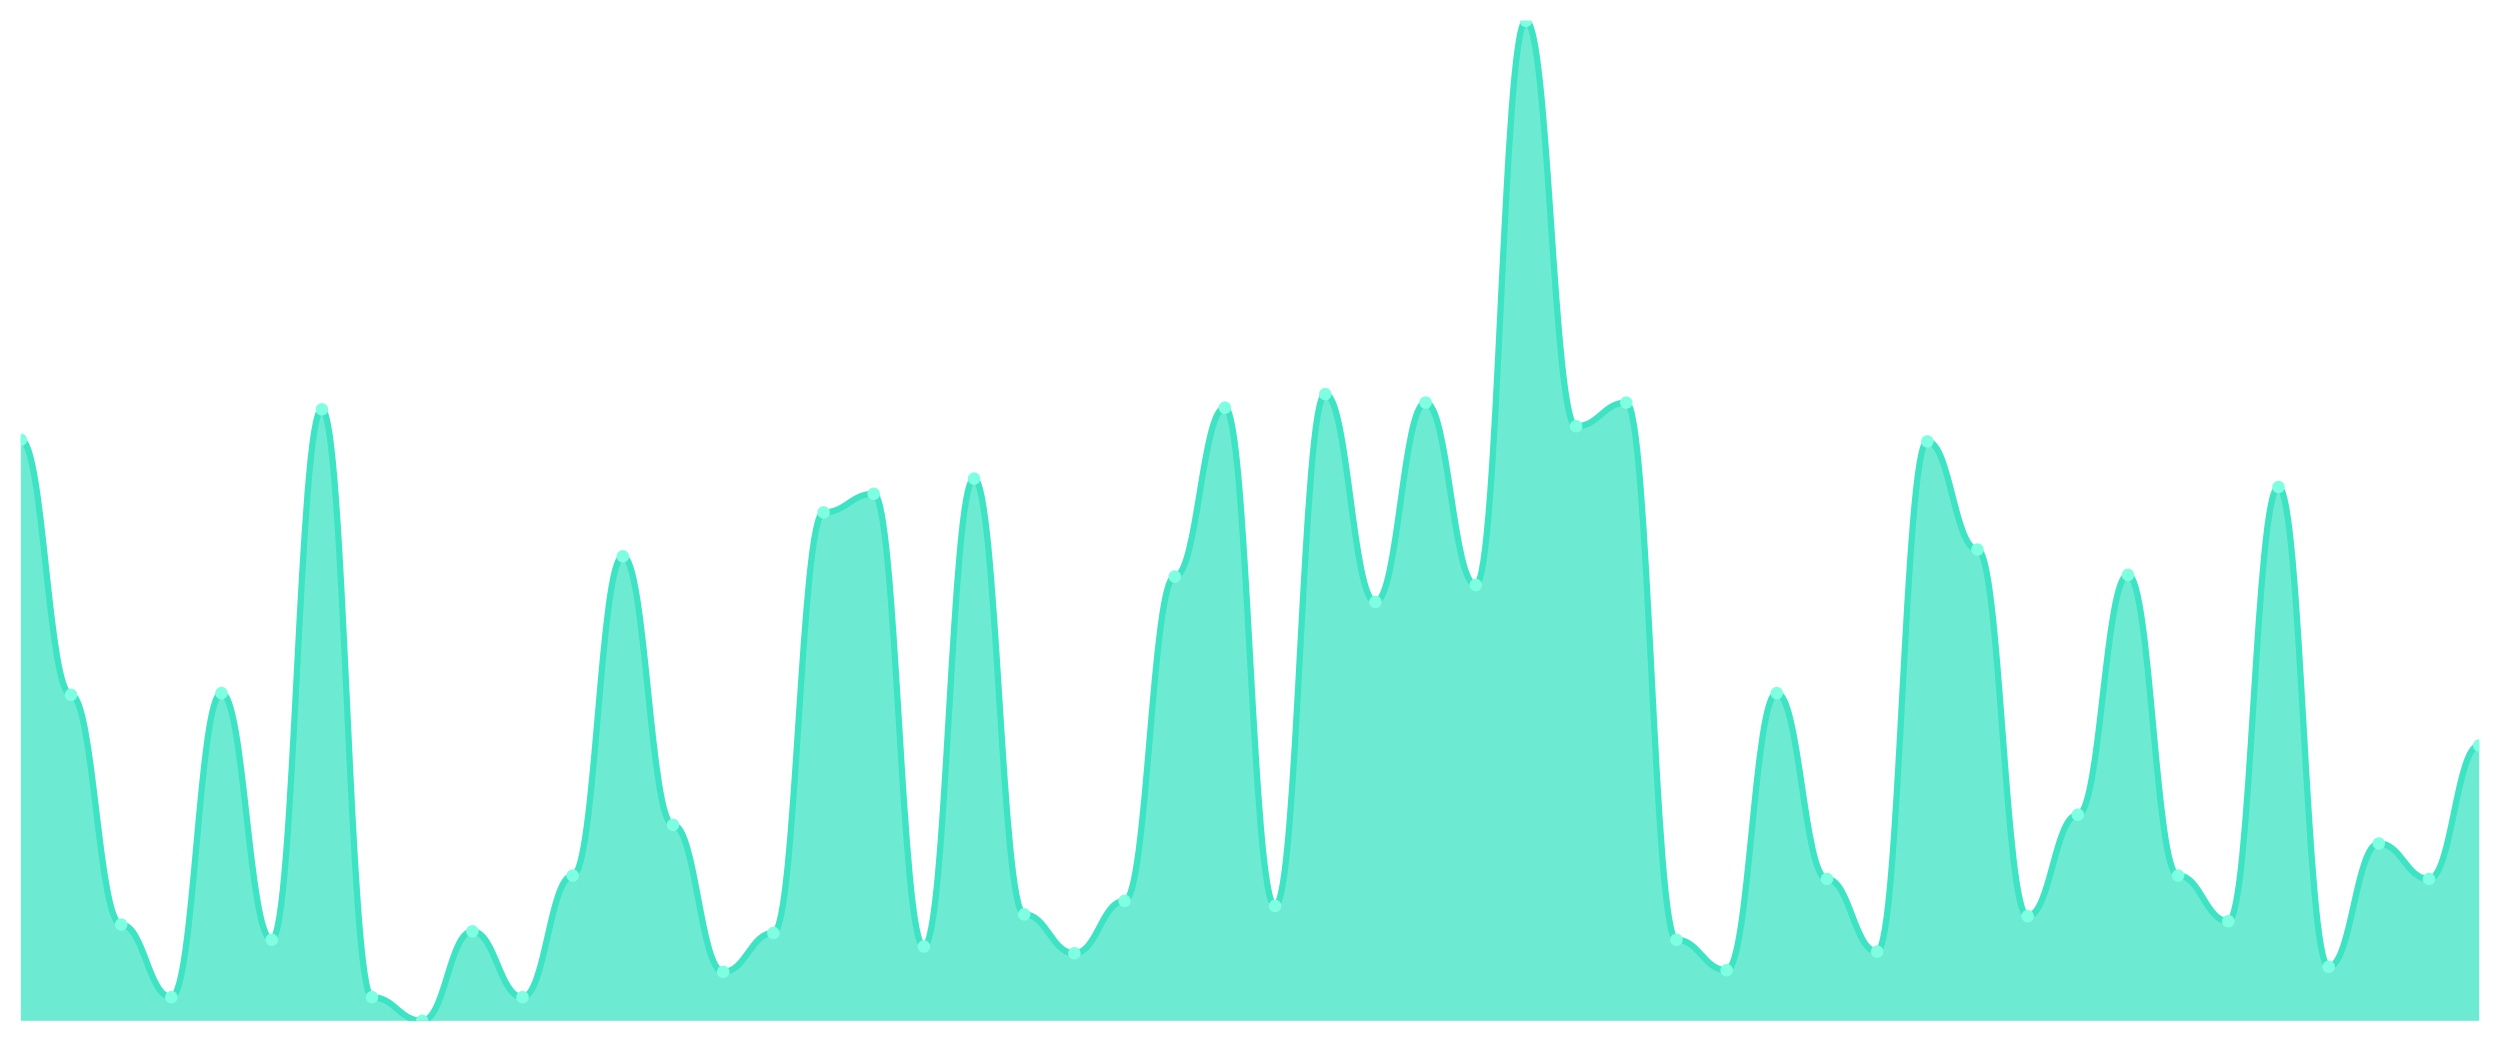
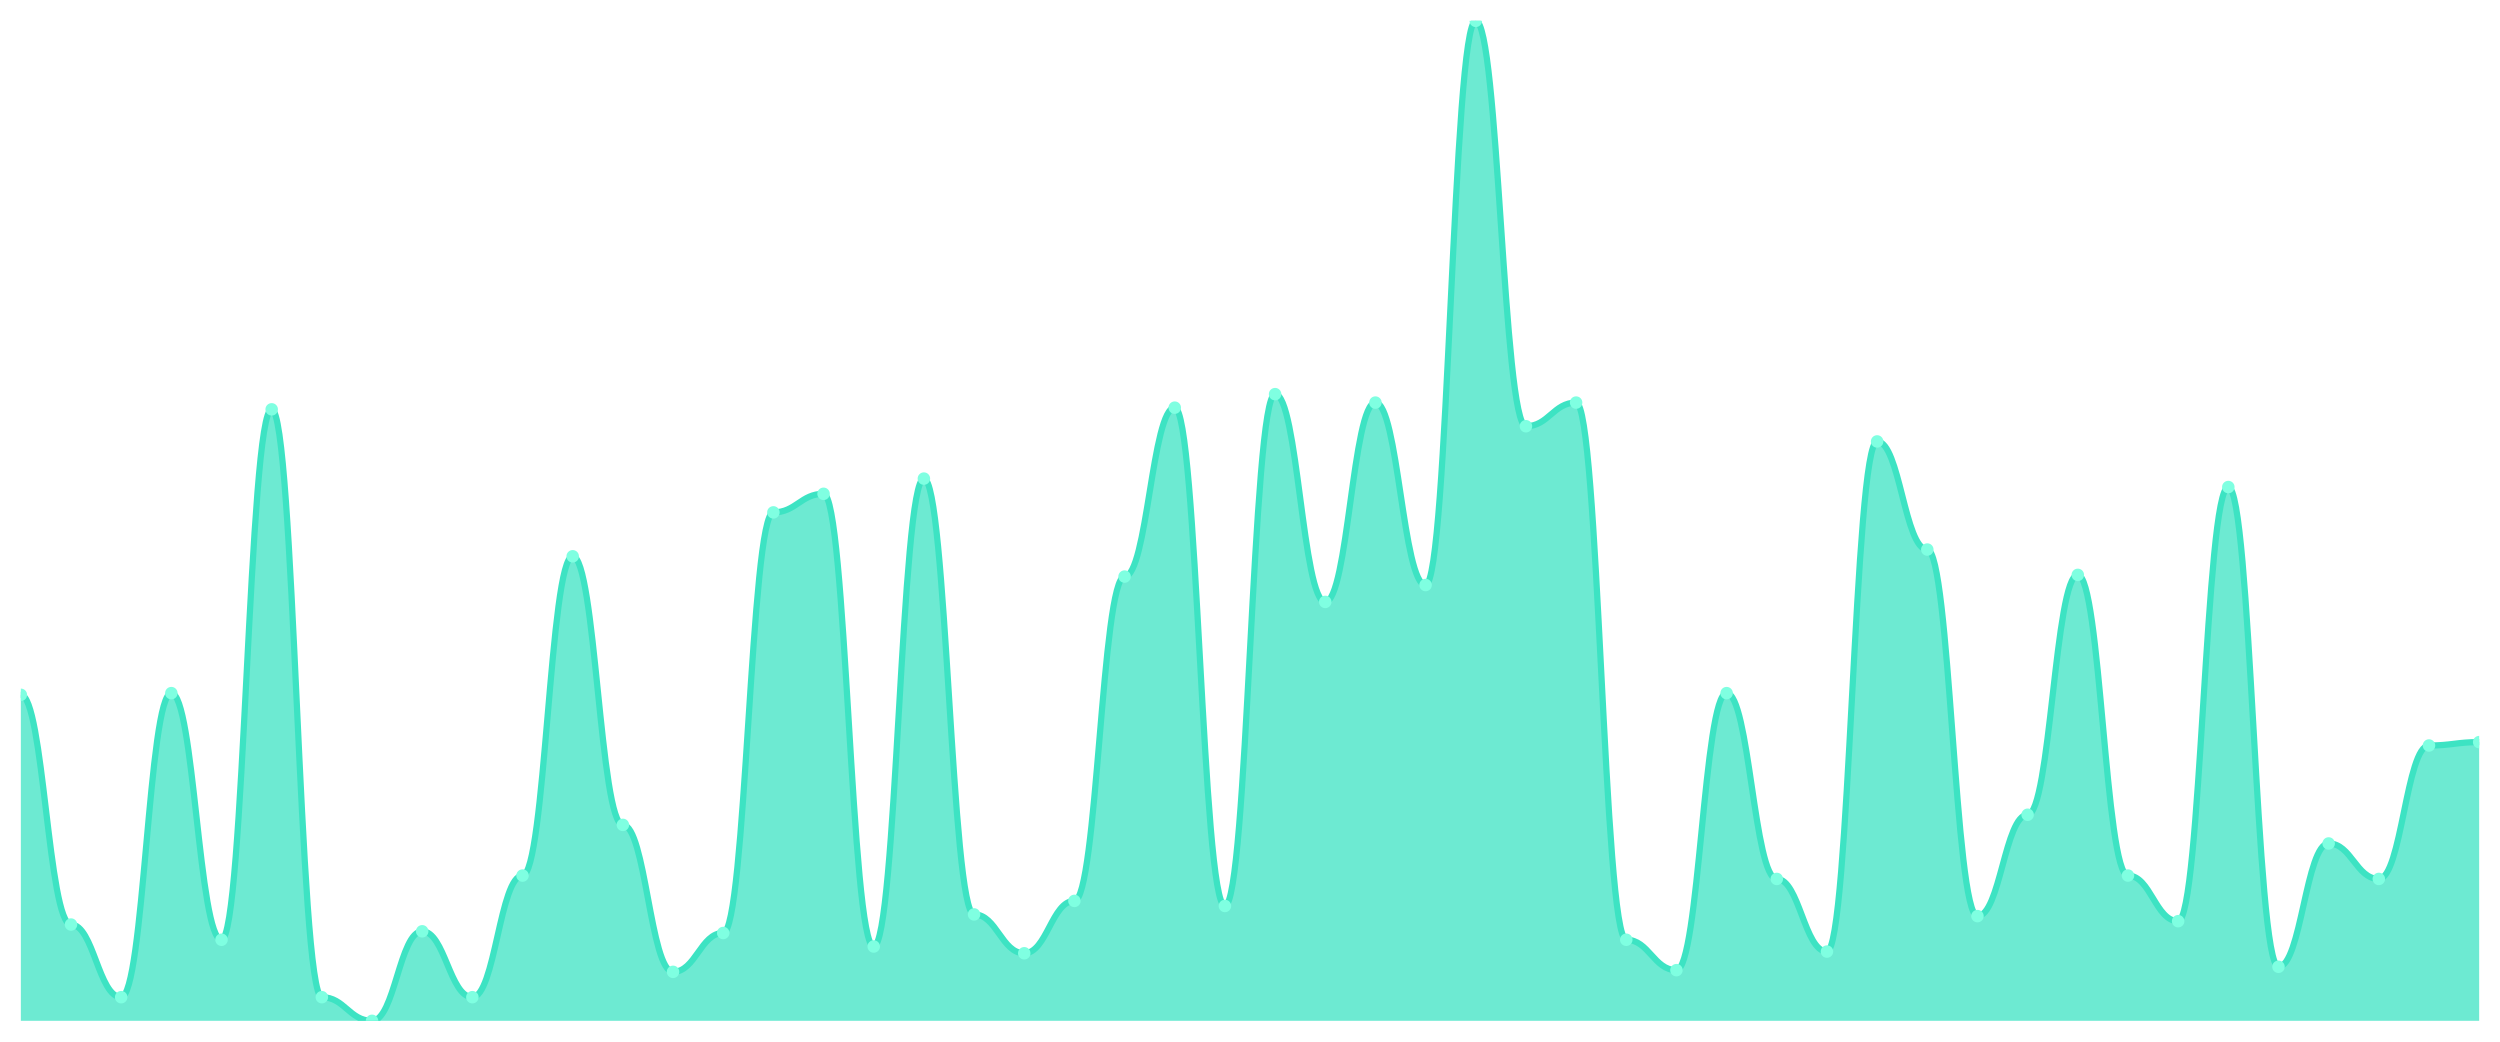
<svg xmlns="http://www.w3.org/2000/svg" viewBox="0 0 1200 500" width="1200" height="500">
  <defs>
    <clipPath id="c">
      <rect x="10" y="10" width="1180" height="480" />
    </clipPath>
  </defs>
  <rect width="1200" height="500" fill="none" />
  <g clip-path="url(#c)">
-     <path d="M 10,490 L 10,211.081 C 20.837,211.081 23.245,333.514 34.082,333.514 C 44.918,333.514 47.327,443.784 58.163,443.784 C 69,443.784 71.408,478.649 82.245,478.649 C 93.082,478.649 95.49,332.703 106.327,332.703 C 117.163,332.703 119.571,451.081 130.408,451.081 C 141.245,451.081 143.653,196.486 154.49,196.486 C 165.327,196.486 167.735,478.649 178.571,478.649 C 189.408,478.649 191.816,490 202.653,490 C 213.49,490 215.898,447.027 226.735,447.027 C 237.571,447.027 239.98,478.649 250.816,478.649 C 261.653,478.649 264.061,420.27 274.898,420.27 C 285.735,420.27 288.143,267.027 298.98,267.027 C 309.816,267.027 312.224,395.946 323.061,395.946 C 333.898,395.946 336.306,466.486 347.143,466.486 C 357.98,466.486 360.388,447.838 371.224,447.838 C 382.061,447.838 384.469,245.946 395.306,245.946 C 406.143,245.946 408.551,237.027 419.388,237.027 C 430.224,237.027 432.633,454.324 443.469,454.324 C 454.306,454.324 456.714,229.73 467.551,229.73 C 478.388,229.73 480.796,438.919 491.633,438.919 C 502.469,438.919 504.878,457.568 515.714,457.568 C 526.551,457.568 528.959,432.432 539.796,432.432 C 550.633,432.432 553.041,276.757 563.878,276.757 C 574.714,276.757 577.122,195.676 587.959,195.676 C 598.796,195.676 601.204,434.865 612.041,434.865 C 622.878,434.865 625.286,189.189 636.122,189.189 C 646.959,189.189 649.367,288.919 660.204,288.919 C 671.041,288.919 673.449,193.243 684.286,193.243 C 695.122,193.243 697.531,280.811 708.367,280.811 C 719.204,280.811 721.612,10 732.449,10 C 743.286,10 745.694,204.595 756.531,204.595 C 767.367,204.595 769.776,193.243 780.612,193.243 C 791.449,193.243 793.857,451.081 804.694,451.081 C 815.531,451.081 817.939,465.676 828.776,465.676 C 839.612,465.676 842.02,332.703 852.857,332.703 C 863.694,332.703 866.102,421.892 876.939,421.892 C 887.776,421.892 890.184,456.757 901.02,456.757 C 911.857,456.757 914.265,211.892 925.102,211.892 C 935.939,211.892 938.347,263.784 949.184,263.784 C 960.02,263.784 962.429,439.73 973.265,439.73 C 984.102,439.73 986.51,391.081 997.347,391.081 C 1008.184,391.081 1010.592,275.946 1021.429,275.946 C 1032.265,275.946 1034.673,420.27 1045.51,420.27 C 1056.347,420.27 1058.755,442.162 1069.592,442.162 C 1080.429,442.162 1082.837,233.784 1093.673,233.784 C 1104.51,233.784 1106.918,464.054 1117.755,464.054 C 1128.592,464.054 1131,404.865 1141.837,404.865 C 1152.673,404.865 1155.082,421.892 1165.918,421.892 C 1176.755,421.892 1179.163,357.838 1190,357.838 L 1190,490 Z" fill="rgba(61,227,195,0.75)" />
-     <path d="M 10,211.081 C 20.837,211.081 23.245,333.514 34.082,333.514 C 44.918,333.514 47.327,443.784 58.163,443.784 C 69,443.784 71.408,478.649 82.245,478.649 C 93.082,478.649 95.49,332.703 106.327,332.703 C 117.163,332.703 119.571,451.081 130.408,451.081 C 141.245,451.081 143.653,196.486 154.49,196.486 C 165.327,196.486 167.735,478.649 178.571,478.649 C 189.408,478.649 191.816,490 202.653,490 C 213.49,490 215.898,447.027 226.735,447.027 C 237.571,447.027 239.98,478.649 250.816,478.649 C 261.653,478.649 264.061,420.27 274.898,420.27 C 285.735,420.27 288.143,267.027 298.98,267.027 C 309.816,267.027 312.224,395.946 323.061,395.946 C 333.898,395.946 336.306,466.486 347.143,466.486 C 357.98,466.486 360.388,447.838 371.224,447.838 C 382.061,447.838 384.469,245.946 395.306,245.946 C 406.143,245.946 408.551,237.027 419.388,237.027 C 430.224,237.027 432.633,454.324 443.469,454.324 C 454.306,454.324 456.714,229.73 467.551,229.73 C 478.388,229.73 480.796,438.919 491.633,438.919 C 502.469,438.919 504.878,457.568 515.714,457.568 C 526.551,457.568 528.959,432.432 539.796,432.432 C 550.633,432.432 553.041,276.757 563.878,276.757 C 574.714,276.757 577.122,195.676 587.959,195.676 C 598.796,195.676 601.204,434.865 612.041,434.865 C 622.878,434.865 625.286,189.189 636.122,189.189 C 646.959,189.189 649.367,288.919 660.204,288.919 C 671.041,288.919 673.449,193.243 684.286,193.243 C 695.122,193.243 697.531,280.811 708.367,280.811 C 719.204,280.811 721.612,10 732.449,10 C 743.286,10 745.694,204.595 756.531,204.595 C 767.367,204.595 769.776,193.243 780.612,193.243 C 791.449,193.243 793.857,451.081 804.694,451.081 C 815.531,451.081 817.939,465.676 828.776,465.676 C 839.612,465.676 842.02,332.703 852.857,332.703 C 863.694,332.703 866.102,421.892 876.939,421.892 C 887.776,421.892 890.184,456.757 901.02,456.757 C 911.857,456.757 914.265,211.892 925.102,211.892 C 935.939,211.892 938.347,263.784 949.184,263.784 C 960.02,263.784 962.429,439.73 973.265,439.73 C 984.102,439.73 986.51,391.081 997.347,391.081 C 1008.184,391.081 1010.592,275.946 1021.429,275.946 C 1032.265,275.946 1034.673,420.27 1045.51,420.27 C 1056.347,420.27 1058.755,442.162 1069.592,442.162 C 1080.429,442.162 1082.837,233.784 1093.673,233.784 C 1104.51,233.784 1106.918,464.054 1117.755,464.054 C 1128.592,464.054 1131,404.865 1141.837,404.865 C 1152.673,404.865 1155.082,421.892 1165.918,421.892 C 1176.755,421.892 1179.163,357.838 1190,357.838" fill="none" stroke="#3de3c3" stroke-width="3" stroke-linecap="round" stroke-linejoin="round" />
-     <circle cx="10" cy="211.081" r="3" fill="#7fffe1" />
-     <circle cx="34.082" cy="333.514" r="3" fill="#7fffe1" />
-     <circle cx="58.163" cy="443.784" r="3" fill="#7fffe1" />
-     <circle cx="82.245" cy="478.649" r="3" fill="#7fffe1" />
-     <circle cx="106.327" cy="332.703" r="3" fill="#7fffe1" />
-     <circle cx="130.408" cy="451.081" r="3" fill="#7fffe1" />
-     <circle cx="154.49" cy="196.486" r="3" fill="#7fffe1" />
-     <circle cx="178.571" cy="478.649" r="3" fill="#7fffe1" />
-     <circle cx="202.653" cy="490" r="3" fill="#7fffe1" />
-     <circle cx="226.735" cy="447.027" r="3" fill="#7fffe1" />
-     <circle cx="250.816" cy="478.649" r="3" fill="#7fffe1" />
-     <circle cx="274.898" cy="420.27" r="3" fill="#7fffe1" />
-     <circle cx="298.98" cy="267.027" r="3" fill="#7fffe1" />
-     <circle cx="323.061" cy="395.946" r="3" fill="#7fffe1" />
-     <circle cx="347.143" cy="466.486" r="3" fill="#7fffe1" />
-     <circle cx="371.224" cy="447.838" r="3" fill="#7fffe1" />
-     <circle cx="395.306" cy="245.946" r="3" fill="#7fffe1" />
-     <circle cx="419.388" cy="237.027" r="3" fill="#7fffe1" />
-     <circle cx="443.469" cy="454.324" r="3" fill="#7fffe1" />
-     <circle cx="467.551" cy="229.73" r="3" fill="#7fffe1" />
-     <circle cx="491.633" cy="438.919" r="3" fill="#7fffe1" />
-     <circle cx="515.714" cy="457.568" r="3" fill="#7fffe1" />
-     <circle cx="539.796" cy="432.432" r="3" fill="#7fffe1" />
-     <circle cx="563.878" cy="276.757" r="3" fill="#7fffe1" />
-     <circle cx="587.959" cy="195.676" r="3" fill="#7fffe1" />
-     <circle cx="612.041" cy="434.865" r="3" fill="#7fffe1" />
-     <circle cx="636.122" cy="189.189" r="3" fill="#7fffe1" />
-     <circle cx="660.204" cy="288.919" r="3" fill="#7fffe1" />
-     <circle cx="684.286" cy="193.243" r="3" fill="#7fffe1" />
-     <circle cx="708.367" cy="280.811" r="3" fill="#7fffe1" />
-     <circle cx="732.449" cy="10" r="3" fill="#7fffe1" />
-     <circle cx="756.531" cy="204.595" r="3" fill="#7fffe1" />
-     <circle cx="780.612" cy="193.243" r="3" fill="#7fffe1" />
-     <circle cx="804.694" cy="451.081" r="3" fill="#7fffe1" />
-     <circle cx="828.776" cy="465.676" r="3" fill="#7fffe1" />
-     <circle cx="852.857" cy="332.703" r="3" fill="#7fffe1" />
-     <circle cx="876.939" cy="421.892" r="3" fill="#7fffe1" />
-     <circle cx="901.02" cy="456.757" r="3" fill="#7fffe1" />
-     <circle cx="925.102" cy="211.892" r="3" fill="#7fffe1" />
-     <circle cx="949.184" cy="263.784" r="3" fill="#7fffe1" />
-     <circle cx="973.265" cy="439.73" r="3" fill="#7fffe1" />
-     <circle cx="997.347" cy="391.081" r="3" fill="#7fffe1" />
-     <circle cx="1021.429" cy="275.946" r="3" fill="#7fffe1" />
-     <circle cx="1045.51" cy="420.27" r="3" fill="#7fffe1" />
-     <circle cx="1069.592" cy="442.162" r="3" fill="#7fffe1" />
-     <circle cx="1093.673" cy="233.784" r="3" fill="#7fffe1" />
-     <circle cx="1117.755" cy="464.054" r="3" fill="#7fffe1" />
-     <circle cx="1141.837" cy="404.865" r="3" fill="#7fffe1" />
-     <circle cx="1165.918" cy="421.892" r="3" fill="#7fffe1" />
-     <circle cx="1190" cy="357.838" r="3" fill="#7fffe1" />
+     <path d="M 10,490 L 10,333.514 C 20.837,333.514 23.245,443.784 34.082,443.784 C 44.918,443.784 47.327,478.649 58.163,478.649 C 69,478.649 71.408,332.703 82.245,332.703 C 93.082,332.703 95.49,451.081 106.327,451.081 C 117.163,451.081 119.571,196.486 130.408,196.486 C 141.245,196.486 143.653,478.649 154.49,478.649 C 165.327,478.649 167.735,490 178.571,490 C 189.408,490 191.816,447.027 202.653,447.027 C 213.49,447.027 215.898,478.649 226.735,478.649 C 237.571,478.649 239.98,420.27 250.816,420.27 C 261.653,420.27 264.061,267.027 274.898,267.027 C 285.735,267.027 288.143,395.946 298.98,395.946 C 309.816,395.946 312.224,466.486 323.061,466.486 C 333.898,466.486 336.306,447.838 347.143,447.838 C 357.98,447.838 360.388,245.946 371.224,245.946 C 382.061,245.946 384.469,237.027 395.306,237.027 C 406.143,237.027 408.551,454.324 419.388,454.324 C 430.224,454.324 432.633,229.73 443.469,229.73 C 454.306,229.73 456.714,438.919 467.551,438.919 C 478.388,438.919 480.796,457.568 491.633,457.568 C 502.469,457.568 504.878,432.432 515.714,432.432 C 526.551,432.432 528.959,276.757 539.796,276.757 C 550.633,276.757 553.041,195.676 563.878,195.676 C 574.714,195.676 577.122,434.865 587.959,434.865 C 598.796,434.865 601.204,189.189 612.041,189.189 C 622.878,189.189 625.286,288.919 636.122,288.919 C 646.959,288.919 649.367,193.243 660.204,193.243 C 671.041,193.243 673.449,280.811 684.286,280.811 C 695.122,280.811 697.531,10 708.367,10 C 719.204,10 721.612,204.595 732.449,204.595 C 743.286,204.595 745.694,193.243 756.531,193.243 C 767.367,193.243 769.776,451.081 780.612,451.081 C 791.449,451.081 793.857,465.676 804.694,465.676 C 815.531,465.676 817.939,332.703 828.776,332.703 C 839.612,332.703 842.02,421.892 852.857,421.892 C 863.694,421.892 866.102,456.757 876.939,456.757 C 887.776,456.757 890.184,211.892 901.02,211.892 C 911.857,211.892 914.265,263.784 925.102,263.784 C 935.939,263.784 938.347,439.73 949.184,439.73 C 960.02,439.73 962.429,391.081 973.265,391.081 C 984.102,391.081 986.51,275.946 997.347,275.946 C 1008.184,275.946 1010.592,420.27 1021.429,420.27 C 1032.265,420.27 1034.673,442.162 1045.51,442.162 C 1056.347,442.162 1058.755,233.784 1069.592,233.784 C 1080.429,233.784 1082.837,464.054 1093.673,464.054 C 1104.51,464.054 1106.918,404.865 1117.755,404.865 C 1128.592,404.865 1131,421.892 1141.837,421.892 C 1152.673,421.892 1155.082,357.838 1165.918,357.838 C 1176.755,357.838 1179.163,356.216 1190,356.216 L 1190,490 Z" fill="rgba(61,227,195,0.75)" />
+     <path d="M 10,333.514 C 20.837,333.514 23.245,443.784 34.082,443.784 C 44.918,443.784 47.327,478.649 58.163,478.649 C 69,478.649 71.408,332.703 82.245,332.703 C 93.082,332.703 95.49,451.081 106.327,451.081 C 117.163,451.081 119.571,196.486 130.408,196.486 C 141.245,196.486 143.653,478.649 154.49,478.649 C 165.327,478.649 167.735,490 178.571,490 C 189.408,490 191.816,447.027 202.653,447.027 C 213.49,447.027 215.898,478.649 226.735,478.649 C 237.571,478.649 239.98,420.27 250.816,420.27 C 261.653,420.27 264.061,267.027 274.898,267.027 C 285.735,267.027 288.143,395.946 298.98,395.946 C 309.816,395.946 312.224,466.486 323.061,466.486 C 333.898,466.486 336.306,447.838 347.143,447.838 C 357.98,447.838 360.388,245.946 371.224,245.946 C 382.061,245.946 384.469,237.027 395.306,237.027 C 406.143,237.027 408.551,454.324 419.388,454.324 C 430.224,454.324 432.633,229.73 443.469,229.73 C 454.306,229.73 456.714,438.919 467.551,438.919 C 478.388,438.919 480.796,457.568 491.633,457.568 C 502.469,457.568 504.878,432.432 515.714,432.432 C 526.551,432.432 528.959,276.757 539.796,276.757 C 550.633,276.757 553.041,195.676 563.878,195.676 C 574.714,195.676 577.122,434.865 587.959,434.865 C 598.796,434.865 601.204,189.189 612.041,189.189 C 622.878,189.189 625.286,288.919 636.122,288.919 C 646.959,288.919 649.367,193.243 660.204,193.243 C 671.041,193.243 673.449,280.811 684.286,280.811 C 695.122,280.811 697.531,10 708.367,10 C 719.204,10 721.612,204.595 732.449,204.595 C 743.286,204.595 745.694,193.243 756.531,193.243 C 767.367,193.243 769.776,451.081 780.612,451.081 C 791.449,451.081 793.857,465.676 804.694,465.676 C 815.531,465.676 817.939,332.703 828.776,332.703 C 839.612,332.703 842.02,421.892 852.857,421.892 C 863.694,421.892 866.102,456.757 876.939,456.757 C 887.776,456.757 890.184,211.892 901.02,211.892 C 911.857,211.892 914.265,263.784 925.102,263.784 C 935.939,263.784 938.347,439.73 949.184,439.73 C 960.02,439.73 962.429,391.081 973.265,391.081 C 984.102,391.081 986.51,275.946 997.347,275.946 C 1008.184,275.946 1010.592,420.27 1021.429,420.27 C 1032.265,420.27 1034.673,442.162 1045.51,442.162 C 1056.347,442.162 1058.755,233.784 1069.592,233.784 C 1080.429,233.784 1082.837,464.054 1093.673,464.054 C 1104.51,464.054 1106.918,404.865 1117.755,404.865 C 1128.592,404.865 1131,421.892 1141.837,421.892 C 1152.673,421.892 1155.082,357.838 1165.918,357.838 C 1176.755,357.838 1179.163,356.216 1190,356.216" fill="none" stroke="#3de3c3" stroke-width="3" stroke-linecap="round" stroke-linejoin="round" />
+     <circle cx="10" cy="333.514" r="3" fill="#7fffe1" />
+     <circle cx="34.082" cy="443.784" r="3" fill="#7fffe1" />
+     <circle cx="58.163" cy="478.649" r="3" fill="#7fffe1" />
+     <circle cx="82.245" cy="332.703" r="3" fill="#7fffe1" />
+     <circle cx="106.327" cy="451.081" r="3" fill="#7fffe1" />
+     <circle cx="130.408" cy="196.486" r="3" fill="#7fffe1" />
+     <circle cx="154.49" cy="478.649" r="3" fill="#7fffe1" />
+     <circle cx="178.571" cy="490" r="3" fill="#7fffe1" />
+     <circle cx="202.653" cy="447.027" r="3" fill="#7fffe1" />
+     <circle cx="226.735" cy="478.649" r="3" fill="#7fffe1" />
+     <circle cx="250.816" cy="420.27" r="3" fill="#7fffe1" />
+     <circle cx="274.898" cy="267.027" r="3" fill="#7fffe1" />
+     <circle cx="298.98" cy="395.946" r="3" fill="#7fffe1" />
+     <circle cx="323.061" cy="466.486" r="3" fill="#7fffe1" />
+     <circle cx="347.143" cy="447.838" r="3" fill="#7fffe1" />
+     <circle cx="371.224" cy="245.946" r="3" fill="#7fffe1" />
+     <circle cx="395.306" cy="237.027" r="3" fill="#7fffe1" />
+     <circle cx="419.388" cy="454.324" r="3" fill="#7fffe1" />
+     <circle cx="443.469" cy="229.73" r="3" fill="#7fffe1" />
+     <circle cx="467.551" cy="438.919" r="3" fill="#7fffe1" />
+     <circle cx="491.633" cy="457.568" r="3" fill="#7fffe1" />
+     <circle cx="515.714" cy="432.432" r="3" fill="#7fffe1" />
+     <circle cx="539.796" cy="276.757" r="3" fill="#7fffe1" />
+     <circle cx="563.878" cy="195.676" r="3" fill="#7fffe1" />
+     <circle cx="587.959" cy="434.865" r="3" fill="#7fffe1" />
+     <circle cx="612.041" cy="189.189" r="3" fill="#7fffe1" />
+     <circle cx="636.122" cy="288.919" r="3" fill="#7fffe1" />
+     <circle cx="660.204" cy="193.243" r="3" fill="#7fffe1" />
+     <circle cx="684.286" cy="280.811" r="3" fill="#7fffe1" />
+     <circle cx="708.367" cy="10" r="3" fill="#7fffe1" />
+     <circle cx="732.449" cy="204.595" r="3" fill="#7fffe1" />
+     <circle cx="756.531" cy="193.243" r="3" fill="#7fffe1" />
+     <circle cx="780.612" cy="451.081" r="3" fill="#7fffe1" />
+     <circle cx="804.694" cy="465.676" r="3" fill="#7fffe1" />
+     <circle cx="828.776" cy="332.703" r="3" fill="#7fffe1" />
+     <circle cx="852.857" cy="421.892" r="3" fill="#7fffe1" />
+     <circle cx="876.939" cy="456.757" r="3" fill="#7fffe1" />
+     <circle cx="901.02" cy="211.892" r="3" fill="#7fffe1" />
+     <circle cx="925.102" cy="263.784" r="3" fill="#7fffe1" />
+     <circle cx="949.184" cy="439.73" r="3" fill="#7fffe1" />
+     <circle cx="973.265" cy="391.081" r="3" fill="#7fffe1" />
+     <circle cx="997.347" cy="275.946" r="3" fill="#7fffe1" />
+     <circle cx="1021.429" cy="420.27" r="3" fill="#7fffe1" />
+     <circle cx="1045.51" cy="442.162" r="3" fill="#7fffe1" />
+     <circle cx="1069.592" cy="233.784" r="3" fill="#7fffe1" />
+     <circle cx="1093.673" cy="464.054" r="3" fill="#7fffe1" />
+     <circle cx="1117.755" cy="404.865" r="3" fill="#7fffe1" />
+     <circle cx="1141.837" cy="421.892" r="3" fill="#7fffe1" />
+     <circle cx="1165.918" cy="357.838" r="3" fill="#7fffe1" />
+     <circle cx="1190" cy="356.216" r="3" fill="#7fffe1" />
  </g>
</svg>
